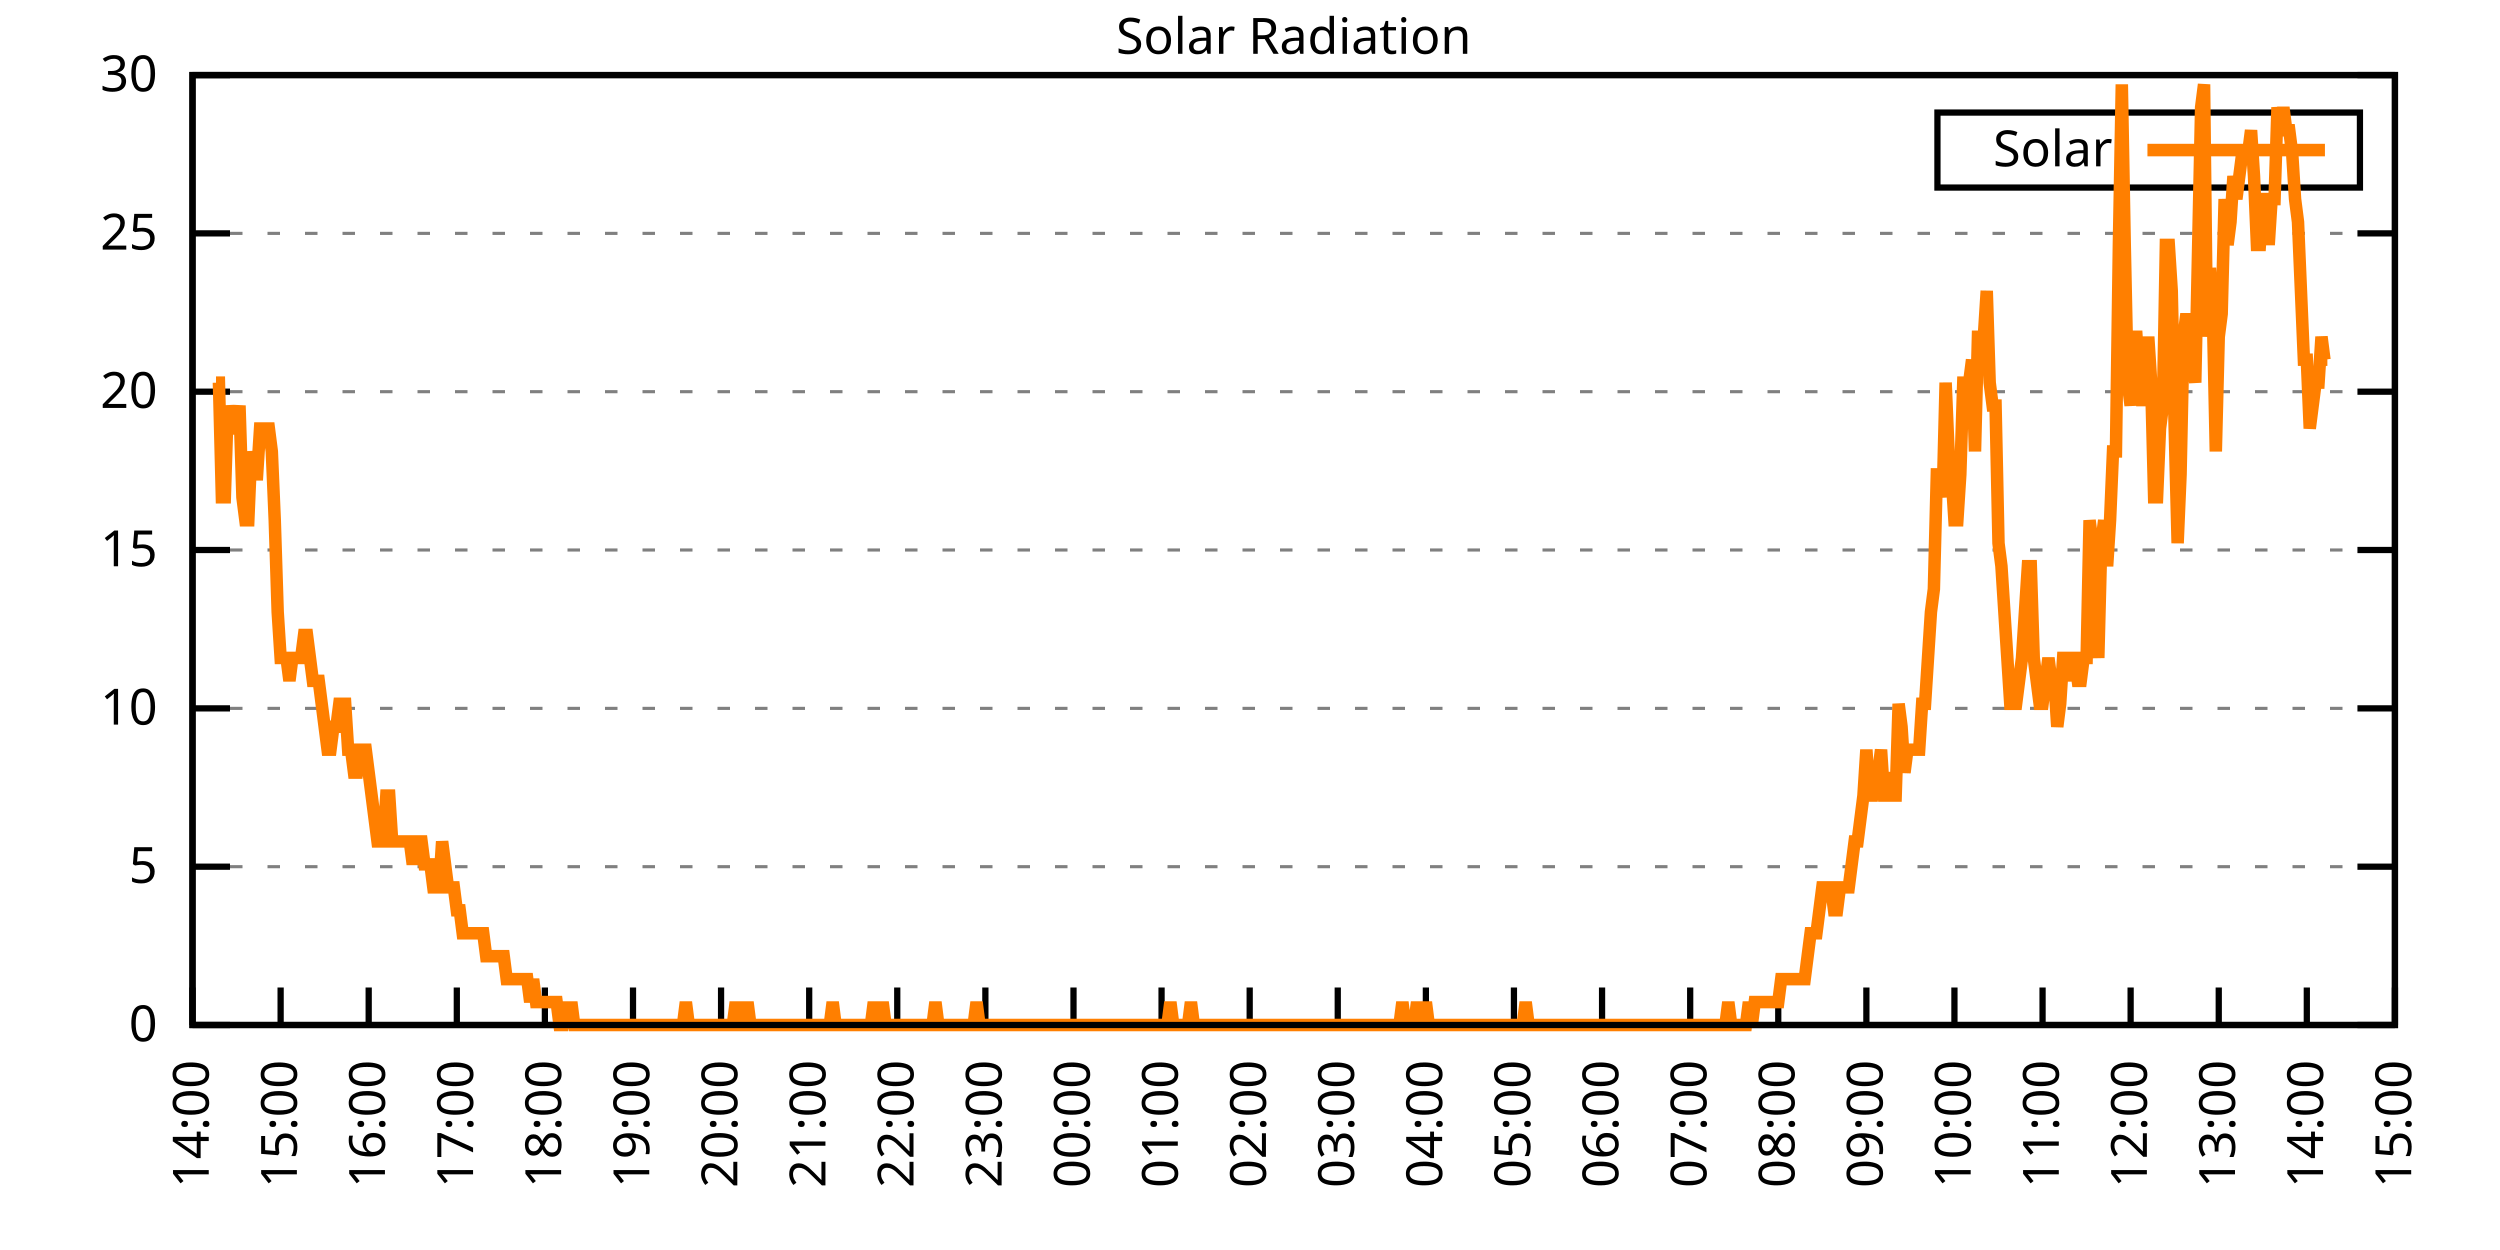
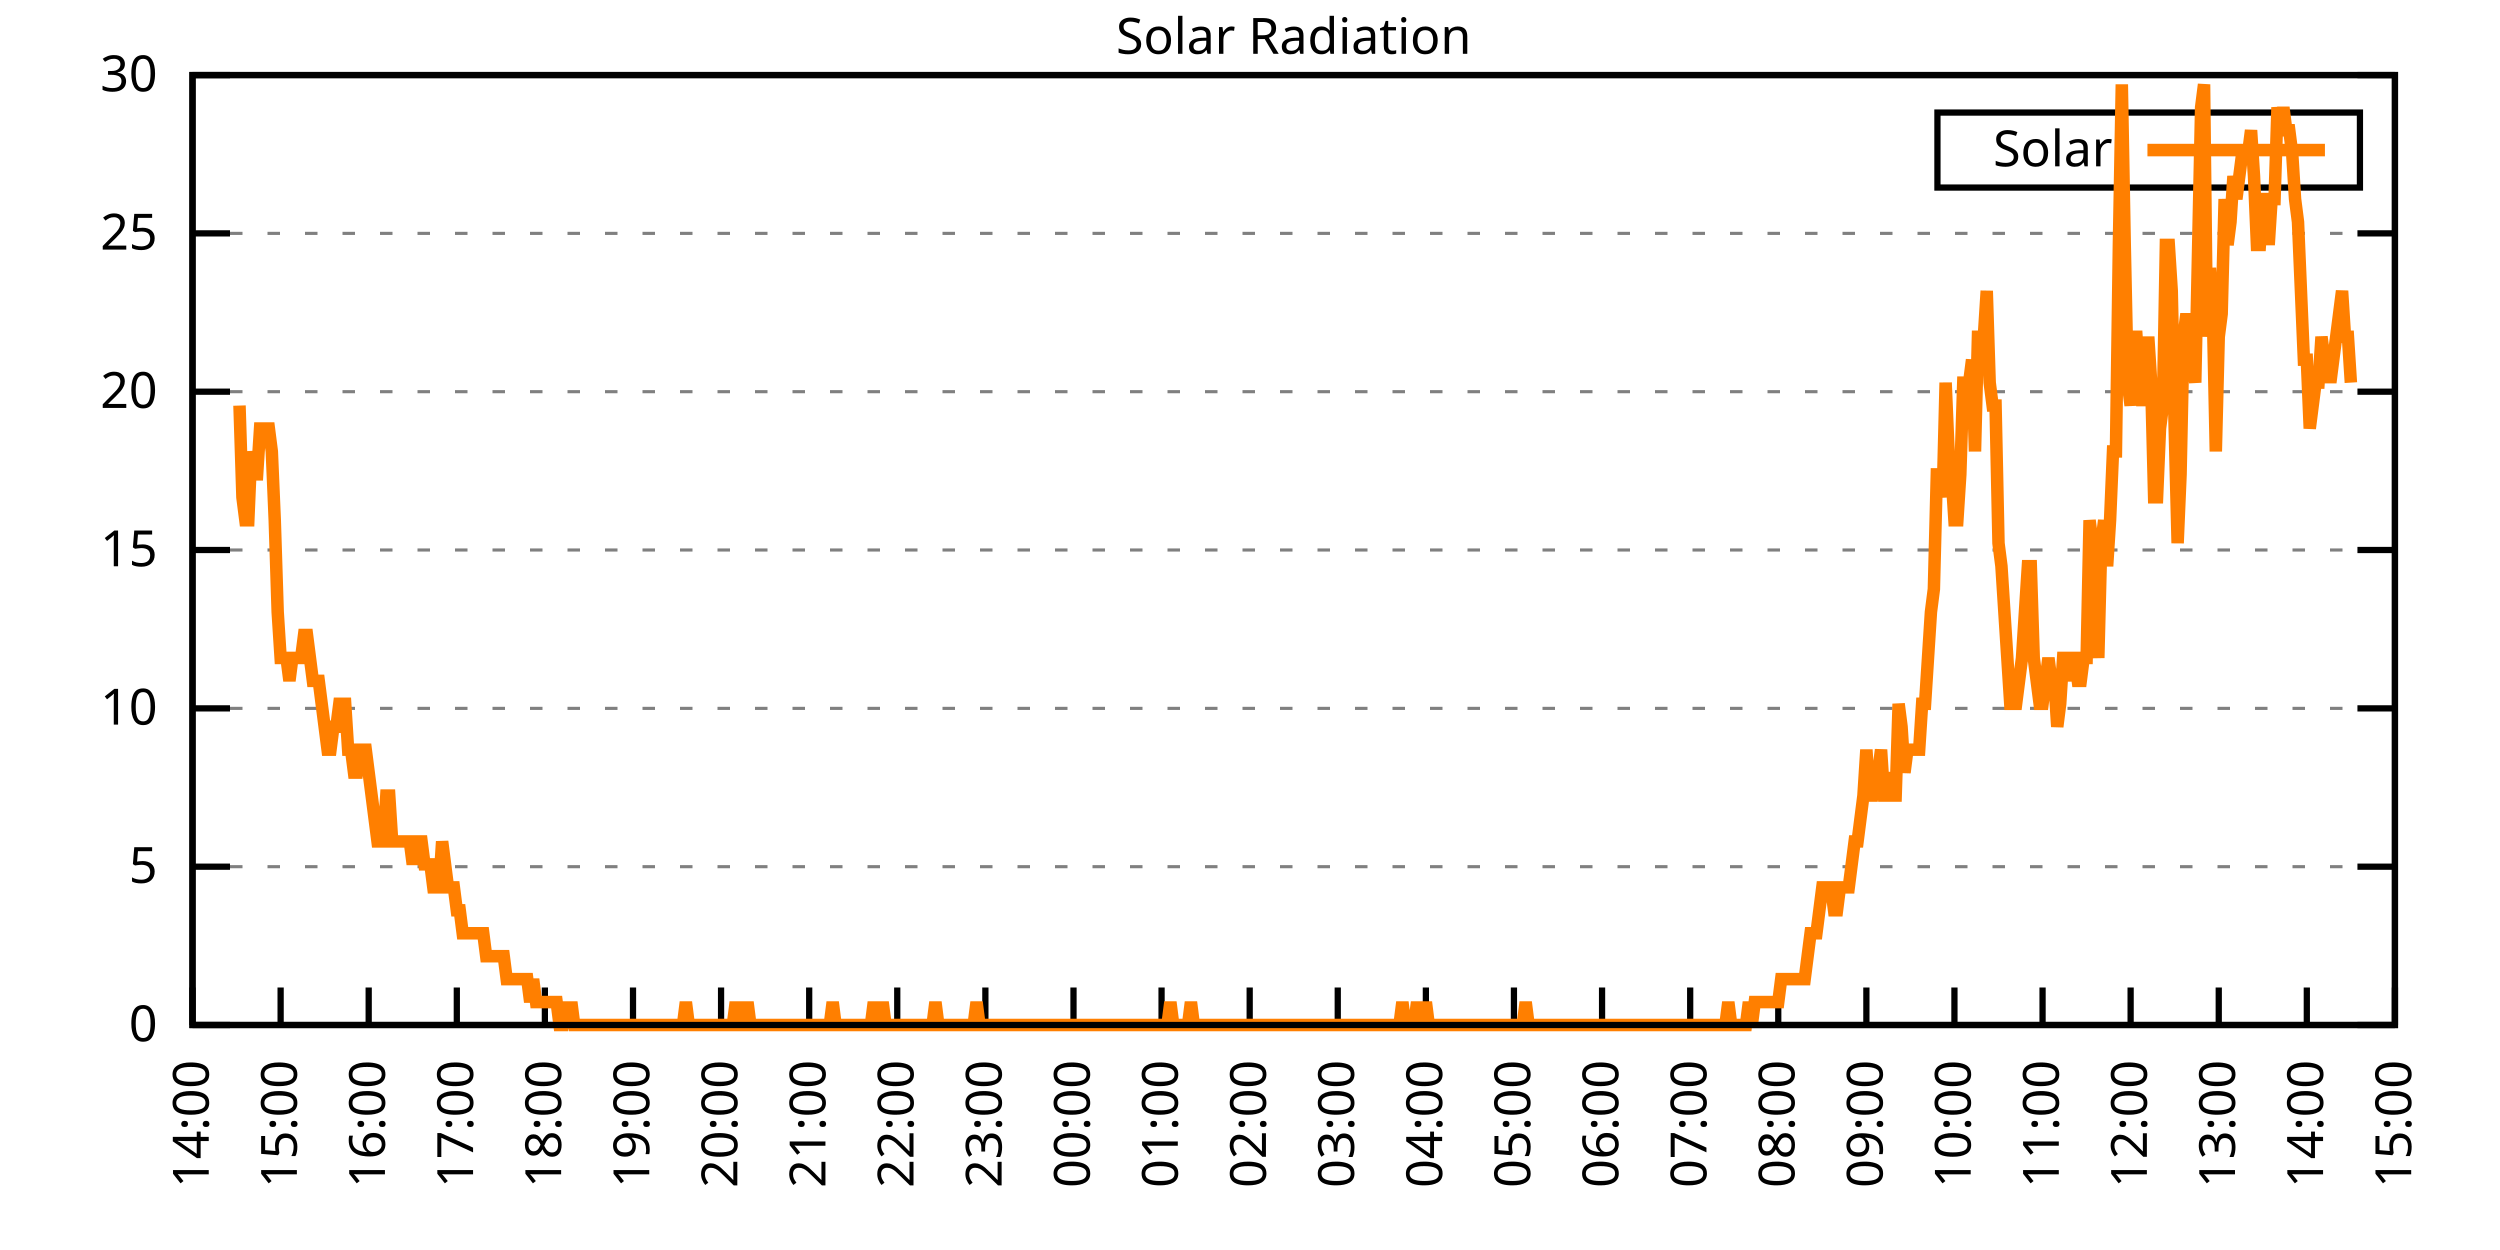
<svg xmlns="http://www.w3.org/2000/svg" xmlns:xlink="http://www.w3.org/1999/xlink" width="400" height="200" viewBox="0 0 400 200">
  <g id="gnuplot_canvas">
    <rect x="0" y="0" width="400" height="200" fill="none" />
    <defs>
      <circle id="gpDot" r="0.5" stroke-width="0.5" stroke="currentColor" />
      <path id="gpPt0" stroke-width="0.333" stroke="currentColor" d="M-1,0 h2 M0,-1 v2" />
      <path id="gpPt1" stroke-width="0.333" stroke="currentColor" d="M-1,-1 L1,1 M1,-1 L-1,1" />
      <path id="gpPt2" stroke-width="0.333" stroke="currentColor" d="M-1,0 L1,0 M0,-1 L0,1 M-1,-1 L1,1 M-1,1 L1,-1" />
      <rect id="gpPt3" stroke-width="0.333" stroke="currentColor" x="-1" y="-1" width="2" height="2" />
      <rect id="gpPt4" stroke-width="0.333" stroke="currentColor" fill="currentColor" x="-1" y="-1" width="2" height="2" />
      <circle id="gpPt5" stroke-width="0.333" stroke="currentColor" cx="0" cy="0" r="1" />
      <use xlink:href="#gpPt5" id="gpPt6" fill="currentColor" stroke="none" />
      <path id="gpPt7" stroke-width="0.333" stroke="currentColor" d="M0,-1.33 L-1.33,0.67 L1.33,0.67 z" />
      <use xlink:href="#gpPt7" id="gpPt8" fill="currentColor" stroke="none" />
      <use xlink:href="#gpPt7" id="gpPt9" stroke="currentColor" transform="rotate(180)" />
      <use xlink:href="#gpPt9" id="gpPt10" fill="currentColor" stroke="none" />
      <use xlink:href="#gpPt3" id="gpPt11" stroke="currentColor" transform="rotate(45)" />
      <use xlink:href="#gpPt11" id="gpPt12" fill="currentColor" stroke="none" />
      <path id="gpPt13" stroke-width="0.333" stroke="currentColor" d="M0,1.330 L1.265,0.411 L0.782,-1.067 L-0.782,-1.076 L-1.265,0.411 z" />
      <use xlink:href="#gpPt13" id="gpPt14" fill="currentColor" stroke="none" />
      <filter id="textbox" filterUnits="objectBoundingBox" x="0" y="0" height="1" width="1">
        <feFlood flood-color="white" flood-opacity="1" result="bgnd" />
        <feComposite in="SourceGraphic" in2="bgnd" operator="atop" />
      </filter>
      <filter id="greybox" filterUnits="objectBoundingBox" x="0" y="0" height="1" width="1">
        <feFlood flood-color="lightgrey" flood-opacity="1" result="grey" />
        <feComposite in="SourceGraphic" in2="grey" operator="atop" />
      </filter>
    </defs>
    <g fill="none" color="white" stroke="currentColor" stroke-width="1.00" stroke-linecap="butt" stroke-linejoin="miter">
</g>
    <g fill="none" color="black" stroke="currentColor" stroke-width="1.00" stroke-linecap="butt" stroke-linejoin="miter">
      <g stroke="none" shape-rendering="crispEdges">
        <polygon fill="rgb(255, 255, 255)" points="30.80,164.00 383.18,164.00 383.18,12.02 30.80,12.02 " />
      </g>
    </g>
    <g fill="none" color="black" stroke="currentColor" stroke-width="1.00" stroke-linecap="butt" stroke-linejoin="miter">
</g>
    <g fill="none" color="black" stroke="black" stroke-width="0.50" stroke-linecap="butt" stroke-linejoin="miter">
</g>
    <g fill="none" color="gray" stroke="currentColor" stroke-width="0.50" stroke-linecap="butt" stroke-linejoin="miter">
      <path stroke="gray" stroke-dasharray="2,4" class="gridline" d="M30.80,164.00 L383.19,164.00  " />
    </g>
    <g fill="none" color="gray" stroke="gray" stroke-width="1.00" stroke-linecap="butt" stroke-linejoin="miter">
</g>
    <g fill="none" color="black" stroke="currentColor" stroke-width="1.00" stroke-linecap="butt" stroke-linejoin="miter">
      <path stroke="black" d="M30.80,164.00 L36.80,164.00 M383.19,164.00 L377.19,164.00  " />
      <g transform="translate(25.20,166.60)" stroke="none" fill="black" font-family="Sans" font-size="8.00" text-anchor="end">
        <text>
          <tspan font-family="Sans"> 0</tspan>
        </text>
      </g>
    </g>
    <g fill="none" color="black" stroke="currentColor" stroke-width="1.00" stroke-linecap="butt" stroke-linejoin="miter">
</g>
    <g fill="none" color="black" stroke="black" stroke-width="0.50" stroke-linecap="butt" stroke-linejoin="miter">
</g>
    <g fill="none" color="gray" stroke="currentColor" stroke-width="0.50" stroke-linecap="butt" stroke-linejoin="miter">
      <path stroke="gray" stroke-dasharray="2,4" class="gridline" d="M30.80,138.67 L383.19,138.67  " />
    </g>
    <g fill="none" color="gray" stroke="gray" stroke-width="1.00" stroke-linecap="butt" stroke-linejoin="miter">
</g>
    <g fill="none" color="black" stroke="currentColor" stroke-width="1.00" stroke-linecap="butt" stroke-linejoin="miter">
      <path stroke="black" d="M30.80,138.67 L36.80,138.67 M383.19,138.67 L377.19,138.67  " />
      <g transform="translate(25.20,141.27)" stroke="none" fill="black" font-family="Sans" font-size="8.00" text-anchor="end">
        <text>
          <tspan font-family="Sans"> 5</tspan>
        </text>
      </g>
    </g>
    <g fill="none" color="black" stroke="currentColor" stroke-width="1.00" stroke-linecap="butt" stroke-linejoin="miter">
</g>
    <g fill="none" color="black" stroke="black" stroke-width="0.50" stroke-linecap="butt" stroke-linejoin="miter">
</g>
    <g fill="none" color="gray" stroke="currentColor" stroke-width="0.50" stroke-linecap="butt" stroke-linejoin="miter">
      <path stroke="gray" stroke-dasharray="2,4" class="gridline" d="M30.80,113.34 L383.19,113.34  " />
    </g>
    <g fill="none" color="gray" stroke="gray" stroke-width="1.00" stroke-linecap="butt" stroke-linejoin="miter">
</g>
    <g fill="none" color="black" stroke="currentColor" stroke-width="1.00" stroke-linecap="butt" stroke-linejoin="miter">
      <path stroke="black" d="M30.80,113.34 L36.80,113.34 M383.19,113.34 L377.19,113.34  " />
      <g transform="translate(25.20,115.94)" stroke="none" fill="black" font-family="Sans" font-size="8.00" text-anchor="end">
        <text>
          <tspan font-family="Sans"> 10</tspan>
        </text>
      </g>
    </g>
    <g fill="none" color="black" stroke="currentColor" stroke-width="1.00" stroke-linecap="butt" stroke-linejoin="miter">
</g>
    <g fill="none" color="black" stroke="black" stroke-width="0.50" stroke-linecap="butt" stroke-linejoin="miter">
</g>
    <g fill="none" color="gray" stroke="currentColor" stroke-width="0.50" stroke-linecap="butt" stroke-linejoin="miter">
      <path stroke="gray" stroke-dasharray="2,4" class="gridline" d="M30.80,88.00 L383.19,88.00  " />
    </g>
    <g fill="none" color="gray" stroke="gray" stroke-width="1.00" stroke-linecap="butt" stroke-linejoin="miter">
</g>
    <g fill="none" color="black" stroke="currentColor" stroke-width="1.00" stroke-linecap="butt" stroke-linejoin="miter">
      <path stroke="black" d="M30.80,88.00 L36.80,88.00 M383.19,88.00 L377.19,88.00  " />
      <g transform="translate(25.20,90.60)" stroke="none" fill="black" font-family="Sans" font-size="8.00" text-anchor="end">
        <text>
          <tspan font-family="Sans"> 15</tspan>
        </text>
      </g>
    </g>
    <g fill="none" color="black" stroke="currentColor" stroke-width="1.00" stroke-linecap="butt" stroke-linejoin="miter">
</g>
    <g fill="none" color="black" stroke="black" stroke-width="0.50" stroke-linecap="butt" stroke-linejoin="miter">
</g>
    <g fill="none" color="gray" stroke="currentColor" stroke-width="0.50" stroke-linecap="butt" stroke-linejoin="miter">
      <path stroke="gray" stroke-dasharray="2,4" class="gridline" d="M30.80,62.67 L383.19,62.67  " />
    </g>
    <g fill="none" color="gray" stroke="gray" stroke-width="1.00" stroke-linecap="butt" stroke-linejoin="miter">
</g>
    <g fill="none" color="black" stroke="currentColor" stroke-width="1.00" stroke-linecap="butt" stroke-linejoin="miter">
      <path stroke="black" d="M30.80,62.67 L36.80,62.67 M383.19,62.67 L377.19,62.67  " />
      <g transform="translate(25.20,65.27)" stroke="none" fill="black" font-family="Sans" font-size="8.00" text-anchor="end">
        <text>
          <tspan font-family="Sans"> 20</tspan>
        </text>
      </g>
    </g>
    <g fill="none" color="black" stroke="currentColor" stroke-width="1.00" stroke-linecap="butt" stroke-linejoin="miter">
</g>
    <g fill="none" color="black" stroke="black" stroke-width="0.50" stroke-linecap="butt" stroke-linejoin="miter">
</g>
    <g fill="none" color="gray" stroke="currentColor" stroke-width="0.50" stroke-linecap="butt" stroke-linejoin="miter">
      <path stroke="gray" stroke-dasharray="2,4" class="gridline" d="M30.80,37.34 L383.19,37.34  " />
    </g>
    <g fill="none" color="gray" stroke="gray" stroke-width="1.00" stroke-linecap="butt" stroke-linejoin="miter">
</g>
    <g fill="none" color="black" stroke="currentColor" stroke-width="1.00" stroke-linecap="butt" stroke-linejoin="miter">
      <path stroke="black" d="M30.80,37.34 L36.80,37.34 M383.19,37.34 L377.19,37.34  " />
      <g transform="translate(25.20,39.94)" stroke="none" fill="black" font-family="Sans" font-size="8.00" text-anchor="end">
        <text>
          <tspan font-family="Sans"> 25</tspan>
        </text>
      </g>
    </g>
    <g fill="none" color="black" stroke="currentColor" stroke-width="1.00" stroke-linecap="butt" stroke-linejoin="miter">
</g>
    <g fill="none" color="black" stroke="black" stroke-width="0.50" stroke-linecap="butt" stroke-linejoin="miter">
</g>
    <g fill="none" color="gray" stroke="currentColor" stroke-width="0.50" stroke-linecap="butt" stroke-linejoin="miter">
      <path stroke="gray" stroke-dasharray="2,4" class="gridline" d="M30.80,12.01 L383.19,12.01  " />
    </g>
    <g fill="none" color="gray" stroke="gray" stroke-width="1.00" stroke-linecap="butt" stroke-linejoin="miter">
</g>
    <g fill="none" color="black" stroke="currentColor" stroke-width="1.00" stroke-linecap="butt" stroke-linejoin="miter">
      <path stroke="black" d="M30.80,12.01 L36.80,12.01 M383.19,12.01 L377.19,12.01  " />
      <g transform="translate(25.20,14.61)" stroke="none" fill="black" font-family="Sans" font-size="8.00" text-anchor="end">
        <text>
          <tspan font-family="Sans"> 30</tspan>
        </text>
      </g>
    </g>
    <g fill="none" color="black" stroke="currentColor" stroke-width="1.00" stroke-linecap="butt" stroke-linejoin="miter">
      <path stroke="black" d="M30.80,164.00 L30.80,158.00  " />
      <g transform="translate(33.40,169.60) rotate(270.00)" stroke="none" fill="black" font-family="Sans" font-size="8.00" text-anchor="end">
        <text>
          <tspan font-family="Sans">14:00</tspan>
        </text>
      </g>
    </g>
    <g fill="none" color="black" stroke="currentColor" stroke-width="1.00" stroke-linecap="butt" stroke-linejoin="miter">
      <path stroke="black" d="M44.90,164.00 L44.90,158.00  " />
      <g transform="translate(47.50,169.60) rotate(270.00)" stroke="none" fill="black" font-family="Sans" font-size="8.00" text-anchor="end">
        <text>
          <tspan font-family="Sans">15:00</tspan>
        </text>
      </g>
    </g>
    <g fill="none" color="black" stroke="currentColor" stroke-width="1.00" stroke-linecap="butt" stroke-linejoin="miter">
      <path stroke="black" d="M58.99,164.00 L58.99,158.00  " />
      <g transform="translate(61.59,169.60) rotate(270.00)" stroke="none" fill="black" font-family="Sans" font-size="8.00" text-anchor="end">
        <text>
          <tspan font-family="Sans">16:00</tspan>
        </text>
      </g>
    </g>
    <g fill="none" color="black" stroke="currentColor" stroke-width="1.00" stroke-linecap="butt" stroke-linejoin="miter">
      <path stroke="black" d="M73.09,164.00 L73.09,158.00  " />
      <g transform="translate(75.69,169.60) rotate(270.00)" stroke="none" fill="black" font-family="Sans" font-size="8.00" text-anchor="end">
        <text>
          <tspan font-family="Sans">17:00</tspan>
        </text>
      </g>
    </g>
    <g fill="none" color="black" stroke="currentColor" stroke-width="1.00" stroke-linecap="butt" stroke-linejoin="miter">
      <path stroke="black" d="M87.18,164.00 L87.18,158.00  " />
      <g transform="translate(89.78,169.60) rotate(270.00)" stroke="none" fill="black" font-family="Sans" font-size="8.00" text-anchor="end">
        <text>
          <tspan font-family="Sans">18:00</tspan>
        </text>
      </g>
    </g>
    <g fill="none" color="black" stroke="currentColor" stroke-width="1.00" stroke-linecap="butt" stroke-linejoin="miter">
      <path stroke="black" d="M101.28,164.00 L101.28,158.00  " />
      <g transform="translate(103.88,169.60) rotate(270.00)" stroke="none" fill="black" font-family="Sans" font-size="8.00" text-anchor="end">
        <text>
          <tspan font-family="Sans">19:00</tspan>
        </text>
      </g>
    </g>
    <g fill="none" color="black" stroke="currentColor" stroke-width="1.00" stroke-linecap="butt" stroke-linejoin="miter">
      <path stroke="black" d="M115.37,164.00 L115.37,158.00  " />
      <g transform="translate(117.97,169.60) rotate(270.00)" stroke="none" fill="black" font-family="Sans" font-size="8.00" text-anchor="end">
        <text>
          <tspan font-family="Sans">20:00</tspan>
        </text>
      </g>
    </g>
    <g fill="none" color="black" stroke="currentColor" stroke-width="1.00" stroke-linecap="butt" stroke-linejoin="miter">
      <path stroke="black" d="M129.47,164.00 L129.47,158.00  " />
      <g transform="translate(132.07,169.60) rotate(270.00)" stroke="none" fill="black" font-family="Sans" font-size="8.00" text-anchor="end">
        <text>
          <tspan font-family="Sans">21:00</tspan>
        </text>
      </g>
    </g>
    <g fill="none" color="black" stroke="currentColor" stroke-width="1.00" stroke-linecap="butt" stroke-linejoin="miter">
      <path stroke="black" d="M143.56,164.00 L143.56,158.00  " />
      <g transform="translate(146.16,169.60) rotate(270.00)" stroke="none" fill="black" font-family="Sans" font-size="8.00" text-anchor="end">
        <text>
          <tspan font-family="Sans">22:00</tspan>
        </text>
      </g>
    </g>
    <g fill="none" color="black" stroke="currentColor" stroke-width="1.00" stroke-linecap="butt" stroke-linejoin="miter">
      <path stroke="black" d="M157.66,164.00 L157.66,158.00  " />
      <g transform="translate(160.26,169.60) rotate(270.00)" stroke="none" fill="black" font-family="Sans" font-size="8.00" text-anchor="end">
        <text>
          <tspan font-family="Sans">23:00</tspan>
        </text>
      </g>
    </g>
    <g fill="none" color="black" stroke="currentColor" stroke-width="1.00" stroke-linecap="butt" stroke-linejoin="miter">
      <path stroke="black" d="M171.76,164.00 L171.76,158.00  " />
      <g transform="translate(174.36,169.60) rotate(270.00)" stroke="none" fill="black" font-family="Sans" font-size="8.00" text-anchor="end">
        <text>
          <tspan font-family="Sans">00:00</tspan>
        </text>
      </g>
    </g>
    <g fill="none" color="black" stroke="currentColor" stroke-width="1.00" stroke-linecap="butt" stroke-linejoin="miter">
      <path stroke="black" d="M185.85,164.00 L185.85,158.00  " />
      <g transform="translate(188.45,169.60) rotate(270.00)" stroke="none" fill="black" font-family="Sans" font-size="8.00" text-anchor="end">
        <text>
          <tspan font-family="Sans">01:00</tspan>
        </text>
      </g>
    </g>
    <g fill="none" color="black" stroke="currentColor" stroke-width="1.00" stroke-linecap="butt" stroke-linejoin="miter">
      <path stroke="black" d="M199.95,164.00 L199.95,158.00  " />
      <g transform="translate(202.55,169.60) rotate(270.00)" stroke="none" fill="black" font-family="Sans" font-size="8.00" text-anchor="end">
        <text>
          <tspan font-family="Sans">02:00</tspan>
        </text>
      </g>
    </g>
    <g fill="none" color="black" stroke="currentColor" stroke-width="1.00" stroke-linecap="butt" stroke-linejoin="miter">
      <path stroke="black" d="M214.04,164.00 L214.04,158.00  " />
      <g transform="translate(216.64,169.60) rotate(270.00)" stroke="none" fill="black" font-family="Sans" font-size="8.00" text-anchor="end">
        <text>
          <tspan font-family="Sans">03:00</tspan>
        </text>
      </g>
    </g>
    <g fill="none" color="black" stroke="currentColor" stroke-width="1.00" stroke-linecap="butt" stroke-linejoin="miter">
      <path stroke="black" d="M228.14,164.00 L228.14,158.00  " />
      <g transform="translate(230.74,169.60) rotate(270.00)" stroke="none" fill="black" font-family="Sans" font-size="8.00" text-anchor="end">
        <text>
          <tspan font-family="Sans">04:00</tspan>
        </text>
      </g>
    </g>
    <g fill="none" color="black" stroke="currentColor" stroke-width="1.00" stroke-linecap="butt" stroke-linejoin="miter">
      <path stroke="black" d="M242.23,164.00 L242.23,158.00  " />
      <g transform="translate(244.83,169.60) rotate(270.00)" stroke="none" fill="black" font-family="Sans" font-size="8.00" text-anchor="end">
        <text>
          <tspan font-family="Sans">05:00</tspan>
        </text>
      </g>
    </g>
    <g fill="none" color="black" stroke="currentColor" stroke-width="1.00" stroke-linecap="butt" stroke-linejoin="miter">
      <path stroke="black" d="M256.33,164.00 L256.33,158.00  " />
      <g transform="translate(258.93,169.60) rotate(270.00)" stroke="none" fill="black" font-family="Sans" font-size="8.00" text-anchor="end">
        <text>
          <tspan font-family="Sans">06:00</tspan>
        </text>
      </g>
    </g>
    <g fill="none" color="black" stroke="currentColor" stroke-width="1.00" stroke-linecap="butt" stroke-linejoin="miter">
      <path stroke="black" d="M270.43,164.00 L270.43,158.00  " />
      <g transform="translate(273.03,169.60) rotate(270.00)" stroke="none" fill="black" font-family="Sans" font-size="8.00" text-anchor="end">
        <text>
          <tspan font-family="Sans">07:00</tspan>
        </text>
      </g>
    </g>
    <g fill="none" color="black" stroke="currentColor" stroke-width="1.00" stroke-linecap="butt" stroke-linejoin="miter">
      <path stroke="black" d="M284.52,164.00 L284.52,158.00  " />
      <g transform="translate(287.12,169.60) rotate(270.00)" stroke="none" fill="black" font-family="Sans" font-size="8.00" text-anchor="end">
        <text>
          <tspan font-family="Sans">08:00</tspan>
        </text>
      </g>
    </g>
    <g fill="none" color="black" stroke="currentColor" stroke-width="1.00" stroke-linecap="butt" stroke-linejoin="miter">
      <path stroke="black" d="M298.62,164.00 L298.62,158.00  " />
      <g transform="translate(301.22,169.60) rotate(270.00)" stroke="none" fill="black" font-family="Sans" font-size="8.00" text-anchor="end">
        <text>
          <tspan font-family="Sans">09:00</tspan>
        </text>
      </g>
    </g>
    <g fill="none" color="black" stroke="currentColor" stroke-width="1.00" stroke-linecap="butt" stroke-linejoin="miter">
      <path stroke="black" d="M312.71,164.00 L312.71,158.00  " />
      <g transform="translate(315.31,169.60) rotate(270.00)" stroke="none" fill="black" font-family="Sans" font-size="8.00" text-anchor="end">
        <text>
          <tspan font-family="Sans">10:00</tspan>
        </text>
      </g>
    </g>
    <g fill="none" color="black" stroke="currentColor" stroke-width="1.00" stroke-linecap="butt" stroke-linejoin="miter">
      <path stroke="black" d="M326.81,164.00 L326.81,158.00  " />
      <g transform="translate(329.41,169.60) rotate(270.00)" stroke="none" fill="black" font-family="Sans" font-size="8.00" text-anchor="end">
        <text>
          <tspan font-family="Sans">11:00</tspan>
        </text>
      </g>
    </g>
    <g fill="none" color="black" stroke="currentColor" stroke-width="1.00" stroke-linecap="butt" stroke-linejoin="miter">
      <path stroke="black" d="M340.90,164.00 L340.90,158.00  " />
      <g transform="translate(343.50,169.60) rotate(270.00)" stroke="none" fill="black" font-family="Sans" font-size="8.00" text-anchor="end">
        <text>
          <tspan font-family="Sans">12:00</tspan>
        </text>
      </g>
    </g>
    <g fill="none" color="black" stroke="currentColor" stroke-width="1.00" stroke-linecap="butt" stroke-linejoin="miter">
      <path stroke="black" d="M355.00,164.00 L355.00,158.00  " />
      <g transform="translate(357.60,169.60) rotate(270.00)" stroke="none" fill="black" font-family="Sans" font-size="8.00" text-anchor="end">
        <text>
          <tspan font-family="Sans">13:00</tspan>
        </text>
      </g>
    </g>
    <g fill="none" color="black" stroke="currentColor" stroke-width="1.00" stroke-linecap="butt" stroke-linejoin="miter">
      <path stroke="black" d="M369.09,164.00 L369.09,158.00  " />
      <g transform="translate(371.69,169.60) rotate(270.00)" stroke="none" fill="black" font-family="Sans" font-size="8.00" text-anchor="end">
        <text>
          <tspan font-family="Sans">14:00</tspan>
        </text>
      </g>
    </g>
    <g fill="none" color="black" stroke="currentColor" stroke-width="1.00" stroke-linecap="butt" stroke-linejoin="miter">
      <path stroke="black" d="M383.19,164.00 L383.19,158.00  " />
      <g transform="translate(385.79,169.60) rotate(270.00)" stroke="none" fill="black" font-family="Sans" font-size="8.00" text-anchor="end">
        <text>
          <tspan font-family="Sans">15:00</tspan>
        </text>
      </g>
    </g>
    <g fill="none" color="black" stroke="currentColor" stroke-width="1.00" stroke-linecap="butt" stroke-linejoin="miter">
</g>
    <g fill="none" color="black" stroke="currentColor" stroke-width="1.00" stroke-linecap="butt" stroke-linejoin="miter">
      <path stroke="black" d="M30.80,12.01 L30.80,164.00 L383.19,164.00 L383.19,12.01 L30.80,12.01 Z  " />
    </g>
    <g fill="none" color="black" stroke="currentColor" stroke-width="1.00" stroke-linecap="butt" stroke-linejoin="miter">
</g>
    <g fill="none" color="black" stroke="currentColor" stroke-width="1.00" stroke-linecap="butt" stroke-linejoin="miter">
      <path stroke="black" d="M309.99,30.01 L309.99,18.01 L377.59,18.01 L377.59,30.01 L309.99,30.01 Z  " />
    </g>
    <g id="Solar_Radiation_plot_1">
      <g fill="none" color="white" stroke="black" stroke-width="2.00" stroke-linecap="butt" stroke-linejoin="miter">
</g>
      <g fill="none" color="black" stroke="currentColor" stroke-width="2.00" stroke-linecap="butt" stroke-linejoin="miter">
        <g transform="translate(337.99,26.61)" stroke="none" fill="black" font-family="Sans" font-size="8.00" text-anchor="end">
          <text>
            <tspan font-family="Sans">Solar</tspan>
          </text>
        </g>
      </g>
      <g fill="none" color="black" stroke="currentColor" stroke-width="2.00" stroke-linecap="butt" stroke-linejoin="miter">
-         <path stroke="rgb(255, 127,   0)" d="M343.59,24.01 L371.99,24.01 M34.56,61.22 L35.03,61.22 L35.50,79.57 L35.97,79.57 L36.44,64.89 L36.91,68.56   L37.38,68.56 L37.85,68.56 L38.32,64.89 L38.79,79.57 L39.26,83.24 L39.73,83.24 L40.20,72.23 L40.67,75.90   L41.14,75.90 L41.61,68.56 L42.08,68.56 L42.55,68.56 L43.02,68.56 L43.49,72.23 L43.96,83.24 L44.43,97.93   L44.90,105.27 L45.37,105.27 L45.84,105.27 L46.31,108.94 L46.78,105.27 L47.24,105.27 L47.71,105.27 L48.18,105.27   L48.65,101.60 L49.12,101.60 L49.59,105.27 L50.06,108.94 L50.53,108.94 L51.00,108.94 L51.47,112.61 L51.94,116.28   L52.41,119.95 L52.88,119.95 L53.35,116.28 L53.82,116.28 L54.29,112.61 L54.76,112.61 L55.23,112.61 L55.70,119.95   L56.17,119.95 L56.64,123.62 L57.11,123.62 L57.58,119.95 L58.05,119.95 L58.52,119.95 L58.99,123.62 L59.46,127.29   L59.93,130.96 L60.40,134.63 L60.87,134.63 L61.34,134.63 L61.81,127.29 L62.28,127.29 L62.75,134.63 L63.22,134.63   L63.69,134.63 L64.16,134.63 L64.63,134.63 L65.10,134.63 L65.57,134.63 L66.04,138.30 L66.51,134.63 L66.98,134.63   L67.45,134.63 L67.92,138.30 L68.39,138.30 L68.86,138.30 L69.33,141.98 L69.80,141.98 L70.27,141.98 L70.74,134.63   L71.21,138.30 L71.68,141.98 L72.15,141.98 L72.62,141.98 L73.09,145.65 L73.56,145.65 L74.03,149.32 L74.50,149.32   L74.97,149.32 L75.44,149.32 L75.91,149.32 L76.38,149.32 L76.85,149.32 L77.32,149.32 L77.79,152.99 L78.26,152.99   L78.73,152.99 L79.19,152.99 L79.66,152.99 L80.13,152.99 L80.60,152.99 L81.07,156.66 L81.54,156.66 L82.01,156.66   L82.48,156.66 L82.95,156.66 L83.42,156.66 L83.89,156.66 L84.36,156.66 L84.83,160.33 L85.30,156.66 L85.77,160.33   L86.24,160.33 L86.71,160.33 L87.18,160.33 L87.65,160.33 L88.12,160.33 L88.59,160.33 L89.06,160.33 L89.53,164.00   L90.00,164.00 L90.47,160.33 L90.94,164.00 L91.41,160.33 L91.88,164.00 L92.35,164.00 L92.82,164.00 L93.29,164.00   L93.76,164.00 L94.23,164.00 L94.70,164.00 L95.17,164.00 L95.64,164.00 L96.11,164.00 L96.58,164.00 L97.05,164.00   L97.52,164.00 L97.99,164.00 L98.46,164.00 L98.93,164.00 L99.40,164.00 L99.87,164.00 L100.34,164.00 L100.81,164.00   L101.28,164.00 L101.75,164.00 L102.22,164.00 L102.69,164.00 L103.16,164.00 L103.63,164.00 L104.10,164.00 L104.57,164.00   L105.04,164.00 L105.51,164.00 L105.98,164.00 L106.45,164.00 L106.92,164.00 L107.39,164.00 L107.86,164.00 L108.33,164.00   L108.80,164.00 L109.27,164.00 L109.74,160.33 L110.21,164.00 L110.68,164.00 L111.14,164.00 L111.61,164.00 L112.08,164.00   L112.55,164.00 L113.02,164.00 L113.49,164.00 L113.96,164.00 L114.43,164.00 L114.90,164.00 L115.37,164.00 L115.84,164.00   L116.31,164.00 L116.78,164.00 L117.25,164.00 L117.72,160.33 L118.19,164.00 L118.66,164.00 L119.13,164.00 L119.60,160.33   L120.07,164.00 L120.54,164.00 L121.01,164.00 L121.48,164.00 L121.95,164.00 L122.42,164.00 L122.89,164.00 L123.36,164.00   L123.83,164.00 L124.30,164.00 L124.77,164.00 L125.24,164.00 L125.71,164.00 L126.18,164.00 L126.65,164.00 L127.12,164.00   L127.59,164.00 L128.06,164.00 L128.53,164.00 L129.00,164.00 L129.47,164.00 L129.94,164.00 L130.41,164.00 L130.88,164.00   L131.35,164.00 L131.82,164.00 L132.29,164.00 L132.76,164.00 L133.23,160.33 L133.70,164.00 L134.17,164.00 L134.64,164.00   L135.11,164.00 L135.58,164.00 L136.05,164.00 L136.52,164.00 L136.99,164.00 L137.46,164.00 L137.93,164.00 L138.40,164.00   L138.87,164.00 L139.34,164.00 L139.81,160.33 L140.28,164.00 L140.75,164.00 L141.22,160.33 L141.69,164.00 L142.16,164.00   L142.63,164.00 L143.09,164.00 L143.56,164.00 L144.03,164.00 L144.50,164.00 L144.97,164.00 L145.44,164.00 L145.91,164.00   L146.38,164.00 L146.85,164.00 L147.32,164.00 L147.79,164.00 L148.26,164.00 L148.73,164.00 L149.20,164.00 L149.67,160.33   L150.14,164.00 L150.61,164.00 L151.08,164.00 L151.55,164.00 L152.02,164.00 L152.49,164.00 L152.96,164.00 L153.43,164.00   L153.90,164.00 L154.37,164.00 L154.84,164.00 L155.31,164.00 L155.78,164.00 L156.25,160.33 L156.72,164.00 L157.19,164.00   L157.66,164.00 L158.13,164.00 L158.60,164.00 L159.07,164.00 L159.54,164.00 L160.01,164.00 L160.48,164.00 L160.95,164.00   L161.42,164.00 L161.89,164.00 L162.36,164.00 L162.83,164.00 L163.30,164.00 L163.77,164.00 L164.24,164.00 L164.71,164.00   L165.18,164.00 L165.65,164.00 L166.12,164.00 L166.59,164.00 L167.06,164.00 L167.53,164.00 L168.00,164.00 L168.47,164.00   L168.94,164.00 L169.41,164.00 L169.88,164.00 L170.35,164.00 L170.82,164.00 L171.29,164.00 L171.76,164.00 L172.23,164.00   L172.70,164.00 L173.17,164.00 L173.64,164.00 L174.11,164.00 L174.58,164.00 L175.04,164.00 L175.51,164.00 L175.98,164.00   L176.45,164.00 L176.92,164.00 L177.39,164.00 L177.86,164.00 L178.33,164.00 L178.80,164.00 L179.27,164.00 L179.74,164.00   L180.21,164.00 L180.68,164.00 L181.15,164.00 L181.62,164.00 L182.09,164.00 L182.56,164.00 L183.03,164.00 L183.50,164.00   L183.97,164.00 L184.44,164.00 L184.91,164.00 L185.38,164.00 L185.85,164.00 L186.32,164.00 L186.79,164.00 L187.26,160.33   L187.73,164.00 L188.20,164.00 L188.67,164.00 L189.14,164.00 L189.61,164.00 L190.08,164.00 L190.55,160.33 L191.02,164.00   L191.49,164.00 L191.96,164.00 L192.43,164.00 L192.90,164.00 L193.37,164.00 L193.84,164.00 L194.31,164.00 L194.78,164.00   L195.25,164.00 L195.72,164.00 L196.19,164.00 L196.66,164.00 L197.13,164.00 L197.60,164.00 L198.07,164.00 L198.54,164.00   L199.01,164.00 L199.48,164.00 L199.95,164.00 L200.42,164.00 L200.89,164.00 L201.36,164.00 L201.83,164.00 L202.30,164.00   L202.77,164.00 L203.24,164.00 L203.71,164.00 L204.18,164.00 L204.65,164.00 L205.12,164.00 L205.59,164.00 L206.06,164.00   L206.53,164.00 L207.00,164.00 L207.46,164.00 L207.93,164.00 L208.40,164.00 L208.87,164.00 L209.34,164.00 L209.81,164.00   L210.28,164.00 L210.75,164.00 L211.22,164.00 L211.69,164.00 L212.16,164.00 L212.63,164.00 L213.10,164.00 L213.57,164.00   L214.04,164.00 L214.51,164.00 L214.98,164.00 L215.45,164.00 L215.92,164.00 L216.39,164.00 L216.86,164.00 L217.33,164.00   L217.80,164.00 L218.27,164.00 L218.74,164.00 L219.21,164.00 L219.68,164.00 L220.15,164.00 L220.62,164.00 L221.09,164.00   L221.56,164.00 L222.03,164.00 L222.50,164.00 L222.97,164.00 L223.44,164.00 L223.91,164.00 L224.38,160.33 L224.85,164.00   L225.32,164.00 L225.79,164.00 L226.26,164.00 L226.73,160.33 L227.20,164.00 L227.67,164.00 L228.14,160.33 L228.61,164.00   L229.08,164.00 L229.55,164.00 L230.02,164.00 L230.49,164.00 L230.96,164.00 L231.43,164.00 L231.90,164.00 L232.37,164.00   L232.84,164.00 L233.31,164.00 L233.78,164.00 L234.25,164.00 L234.72,164.00 L235.19,164.00 L235.66,164.00 L236.13,164.00   L236.60,164.00 L237.07,164.00 L237.54,164.00 L238.01,164.00 L238.48,164.00 L238.95,164.00 L239.41,164.00 L239.88,164.00   L240.35,164.00 L240.82,164.00 L241.29,164.00 L241.76,164.00 L242.23,164.00 L242.70,164.00 L243.17,164.00 L243.64,164.00   L244.11,160.33 L244.58,164.00 L245.05,164.00 L245.52,164.00 L245.99,164.00 L246.46,164.00 L246.93,164.00 L247.40,164.00   L247.87,164.00 L248.34,164.00 L248.81,164.00 L249.28,164.00 L249.75,164.00 L250.22,164.00 L250.69,164.00 L251.16,164.00   L251.63,164.00 L252.10,164.00 L252.57,164.00 L253.04,164.00 L253.51,164.00 L253.98,164.00 L254.45,164.00 L254.92,164.00   L255.39,164.00 L255.86,164.00 L256.33,164.00 L256.80,164.00 L257.27,164.00 L257.74,164.00 L258.21,164.00 L258.68,164.00   L259.15,164.00 L259.62,164.00 L260.09,164.00 L260.56,164.00 L261.03,164.00 L261.50,164.00 L261.97,164.00 L262.44,164.00   L262.91,164.00 L263.38,164.00 L263.85,164.00 L264.32,164.00 L264.79,164.00 L265.26,164.00 L265.73,164.00 L266.20,164.00   L266.67,164.00 L267.14,164.00 L267.61,164.00 L268.08,164.00 L268.55,164.00 L269.02,164.00 L269.49,164.00 L269.96,164.00   L270.43,164.00 L270.90,164.00 L271.36,164.00 L271.83,164.00 L272.30,164.00 L272.77,164.00 L273.24,164.00 L273.71,164.00   L274.18,164.00 L274.65,164.00 L275.12,164.00 L275.59,164.00 L276.06,164.00 L276.53,160.33 L277.00,164.00 L277.47,164.00   L277.94,164.00 L278.41,164.00 L278.88,164.00 L279.35,164.00 L279.82,160.33 L280.29,164.00 L280.76,160.33 L281.23,160.33   L281.70,160.33 L282.17,160.33 L282.64,160.33 L283.11,160.33 L283.58,160.33 L284.05,160.33 L284.52,160.33 L284.99,156.66   L285.46,156.66 L285.93,156.66 L286.40,156.66 L286.87,156.66 L287.34,156.66 L287.81,156.66 L288.28,156.66 L288.75,156.66   L289.22,152.99 L289.69,149.32 L290.16,149.32 L290.63,149.32 L291.10,145.65 L291.57,141.98 L292.04,141.98 L292.51,141.98   L292.98,141.98 L293.45,145.65 L293.92,145.65 L294.39,141.98 L294.86,141.98 L295.33,141.98 L295.80,141.98 L296.27,138.30   L296.74,134.63 L297.21,134.63 L297.68,130.96 L298.15,127.29 L298.62,119.95 L299.09,127.29 L299.56,127.29 L300.03,123.62   L300.50,123.62 L300.97,119.95 L301.44,127.29 L301.91,127.29 L302.38,123.62 L302.85,127.29 L303.31,127.29 L303.78,112.61   L304.25,116.28 L304.72,123.62 L305.19,119.95 L305.66,119.95 L306.13,119.95 L306.60,119.95 L307.07,119.95 L307.54,112.61   L308.01,112.61 L308.48,105.27 L308.95,97.93 L309.42,94.26 L309.89,75.90 L310.36,75.90 L310.83,79.57 L311.30,61.22   L311.77,72.23 L312.24,75.90 L312.71,83.24 L313.18,83.24 L313.65,75.90 L314.12,61.22 L314.59,61.22 L315.06,61.22   L315.53,57.55 L316.00,72.23 L316.47,53.88 L316.94,53.88 L317.41,53.88 L317.88,46.54 L318.35,61.22 L318.82,64.89   L319.29,64.89 L319.76,86.91 L320.23,90.59 L320.70,97.93 L321.17,105.27 L321.64,112.61 L322.11,112.61 L322.58,112.61   L323.05,108.94 L323.52,105.27 L323.99,97.93 L324.46,90.59 L324.93,90.59 L325.40,105.27 L325.87,108.94 L326.34,112.61   L326.81,112.61 L327.28,108.94 L327.75,105.27 L328.22,108.94 L328.69,108.94 L329.16,116.28 L329.63,112.61 L330.10,105.27   L330.57,105.27 L331.04,108.94 L331.51,105.27 L331.98,105.27 L332.45,108.94 L332.92,108.94 L333.39,105.27 L333.86,105.27   L334.33,83.24 L334.80,86.91 L335.26,97.93 L335.73,105.27 L336.20,86.91 L336.67,83.24 L337.14,90.59 L337.61,83.24   L338.08,72.23 L338.55,72.23 L339.02,39.19 L339.49,13.50 L339.96,39.19 L340.43,61.22 L340.90,64.89 L341.37,53.88   L341.84,53.88 L342.31,61.22 L342.78,64.89 L343.25,61.22 L343.72,53.88 L344.19,61.22 L344.66,79.57 L345.13,79.57   L345.60,68.56 L346.07,64.89 L346.54,39.19 L347.01,39.19 L347.48,46.54 L347.95,68.56 L348.42,86.91 L348.89,75.90   L349.36,53.88 L349.83,50.21 L350.30,53.88 L350.77,57.55 L351.24,61.22 L351.71,39.19 L352.18,17.17 L352.65,13.50   L353.12,53.88 L353.59,42.87 L354.06,50.21 L354.53,72.23 L355.00,53.88 L355.47,50.21 L355.94,31.85 L356.41,39.19   L356.88,35.52 L357.35,28.18 L357.82,31.85 L358.29,28.18 L358.76,24.51 L359.23,24.51 L359.70,24.51 L360.17,20.84   L360.64,28.18 L361.11,39.19 L361.58,39.19 L362.05,31.85 L362.52,31.85 L362.99,39.19 L363.46,31.85 L363.93,31.85   L364.40,17.17 L364.87,20.84 L365.34,17.17 L365.81,20.84 L366.28,20.84 L366.75,24.51 L367.21,31.85 L367.68,35.52   L368.15,46.54 L368.62,57.55 L369.09,57.55 L369.56,68.56 L370.03,64.89 L370.50,61.22 L370.97,61.22 L371.44,53.88   L371.91,57.55 L372.38,57.55  " />
+         <path stroke="rgb(255, 127,   0)" d="M343.59,24.01 L371.99,24.01 M38.32,64.89 L38.79,79.57 L39.26,83.24 L39.73,83.24 L40.20,72.23 L40.67,75.90   L41.14,75.90 L41.61,68.56 L42.08,68.56 L42.55,68.56 L43.02,68.56 L43.49,72.23 L43.96,83.24 L44.43,97.93   L44.90,105.27 L45.37,105.27 L45.84,105.27 L46.31,108.94 L46.78,105.27 L47.24,105.27 L47.71,105.27 L48.18,105.27   L48.65,101.60 L49.12,101.60 L49.59,105.27 L50.06,108.94 L50.53,108.94 L51.00,108.94 L51.47,112.61 L51.94,116.28   L52.41,119.95 L52.88,119.95 L53.35,116.28 L53.82,116.28 L54.29,112.61 L54.76,112.61 L55.23,112.61 L55.70,119.95   L56.17,119.95 L56.64,123.62 L57.11,123.62 L57.58,119.95 L58.05,119.95 L58.52,119.95 L58.99,123.62 L59.46,127.29   L59.93,130.96 L60.40,134.63 L60.87,134.63 L61.34,134.63 L61.81,127.29 L62.28,127.29 L62.75,134.63 L63.22,134.63   L63.69,134.63 L64.16,134.63 L64.63,134.63 L65.10,134.63 L65.57,134.63 L66.04,138.30 L66.51,134.63 L66.98,134.63   L67.45,134.63 L67.92,138.30 L68.39,138.30 L68.86,138.30 L69.33,141.98 L69.80,141.98 L70.27,141.98 L70.74,134.63   L71.21,138.30 L71.68,141.98 L72.15,141.98 L72.62,141.98 L73.09,145.65 L73.56,145.65 L74.03,149.32 L74.50,149.32   L74.97,149.32 L75.44,149.32 L75.91,149.32 L76.38,149.32 L76.85,149.32 L77.32,149.32 L77.79,152.99 L78.26,152.99   L78.73,152.99 L79.19,152.99 L79.66,152.99 L80.13,152.99 L80.60,152.99 L81.07,156.66 L81.54,156.66 L82.01,156.66   L82.48,156.66 L82.95,156.66 L83.42,156.66 L83.89,156.66 L84.36,156.66 L84.83,160.33 L85.30,156.66 L85.77,160.33   L86.24,160.33 L86.71,160.33 L87.18,160.33 L87.65,160.33 L88.12,160.33 L88.59,160.33 L89.06,160.33 L89.53,164.00   L90.00,164.00 L90.47,160.33 L90.94,164.00 L91.41,160.33 L91.88,164.00 L92.35,164.00 L92.82,164.00 L93.29,164.00   L93.76,164.00 L94.23,164.00 L94.70,164.00 L95.17,164.00 L95.64,164.00 L96.11,164.00 L96.58,164.00 L97.05,164.00   L97.52,164.00 L97.99,164.00 L98.46,164.00 L98.93,164.00 L99.40,164.00 L99.87,164.00 L100.34,164.00 L100.81,164.00   L101.28,164.00 L101.75,164.00 L102.22,164.00 L102.69,164.00 L103.16,164.00 L103.63,164.00 L104.10,164.00 L104.57,164.00   L105.04,164.00 L105.51,164.00 L105.98,164.00 L106.45,164.00 L106.92,164.00 L107.39,164.00 L107.86,164.00 L108.33,164.00   L108.80,164.00 L109.27,164.00 L109.74,160.33 L110.21,164.00 L110.68,164.00 L111.14,164.00 L111.61,164.00 L112.08,164.00   L112.55,164.00 L113.02,164.00 L113.49,164.00 L113.96,164.00 L114.43,164.00 L114.90,164.00 L115.37,164.00 L115.84,164.00   L116.31,164.00 L116.78,164.00 L117.25,164.00 L117.72,160.33 L118.19,164.00 L118.66,164.00 L119.13,164.00 L119.60,160.33   L120.07,164.00 L120.54,164.00 L121.01,164.00 L121.48,164.00 L121.95,164.00 L122.42,164.00 L122.89,164.00 L123.36,164.00   L123.83,164.00 L124.30,164.00 L124.77,164.00 L125.24,164.00 L125.71,164.00 L126.18,164.00 L126.65,164.00 L127.12,164.00   L127.59,164.00 L128.06,164.00 L128.53,164.00 L129.00,164.00 L129.47,164.00 L129.94,164.00 L130.41,164.00 L130.88,164.00   L131.35,164.00 L131.82,164.00 L132.29,164.00 L132.76,164.00 L133.23,160.33 L133.70,164.00 L134.17,164.00 L134.64,164.00   L135.11,164.00 L135.58,164.00 L136.05,164.00 L136.52,164.00 L136.99,164.00 L137.46,164.00 L137.93,164.00 L138.40,164.00   L138.87,164.00 L139.34,164.00 L139.81,160.33 L140.28,164.00 L140.75,164.00 L141.22,160.33 L141.69,164.00 L142.16,164.00   L142.63,164.00 L143.09,164.00 L143.56,164.00 L144.03,164.00 L144.50,164.00 L144.97,164.00 L145.44,164.00 L145.91,164.00   L146.38,164.00 L146.85,164.00 L147.32,164.00 L147.79,164.00 L148.26,164.00 L148.73,164.00 L149.20,164.00 L149.67,160.33   L150.14,164.00 L150.61,164.00 L151.08,164.00 L151.55,164.00 L152.02,164.00 L152.49,164.00 L152.96,164.00 L153.43,164.00   L153.90,164.00 L154.37,164.00 L154.84,164.00 L155.31,164.00 L155.78,164.00 L156.25,160.33 L156.72,164.00 L157.19,164.00   L157.66,164.00 L158.13,164.00 L158.60,164.00 L159.07,164.00 L159.54,164.00 L160.01,164.00 L160.48,164.00 L160.95,164.00   L161.42,164.00 L161.89,164.00 L162.36,164.00 L162.83,164.00 L163.30,164.00 L163.77,164.00 L164.24,164.00 L164.71,164.00   L165.18,164.00 L165.65,164.00 L166.12,164.00 L166.59,164.00 L167.06,164.00 L167.53,164.00 L168.00,164.00 L168.47,164.00   L168.94,164.00 L169.41,164.00 L169.88,164.00 L170.35,164.00 L170.82,164.00 L171.29,164.00 L171.76,164.00 L172.23,164.00   L172.70,164.00 L173.17,164.00 L173.64,164.00 L174.11,164.00 L174.58,164.00 L175.04,164.00 L175.51,164.00 L175.98,164.00   L176.45,164.00 L176.92,164.00 L177.39,164.00 L177.86,164.00 L178.33,164.00 L178.80,164.00 L179.27,164.00 L179.74,164.00   L180.21,164.00 L180.68,164.00 L181.15,164.00 L181.62,164.00 L182.09,164.00 L182.56,164.00 L183.03,164.00 L183.50,164.00   L183.97,164.00 L184.44,164.00 L184.91,164.00 L185.38,164.00 L185.85,164.00 L186.32,164.00 L186.79,164.00 L187.26,160.33   L187.73,164.00 L188.20,164.00 L188.67,164.00 L189.14,164.00 L189.61,164.00 L190.08,164.00 L190.55,160.33 L191.02,164.00   L191.49,164.00 L191.96,164.00 L192.43,164.00 L192.90,164.00 L193.37,164.00 L193.84,164.00 L194.31,164.00 L194.78,164.00   L195.25,164.00 L195.72,164.00 L196.19,164.00 L196.66,164.00 L197.13,164.00 L197.60,164.00 L198.07,164.00 L198.54,164.00   L199.01,164.00 L199.48,164.00 L199.95,164.00 L200.42,164.00 L200.89,164.00 L201.36,164.00 L201.83,164.00 L202.30,164.00   L202.77,164.00 L203.24,164.00 L203.71,164.00 L204.18,164.00 L204.65,164.00 L205.12,164.00 L205.59,164.00 L206.06,164.00   L206.53,164.00 L207.00,164.00 L207.46,164.00 L207.93,164.00 L208.40,164.00 L208.87,164.00 L209.34,164.00 L209.81,164.00   L210.28,164.00 L210.75,164.00 L211.22,164.00 L211.69,164.00 L212.16,164.00 L212.63,164.00 L213.10,164.00 L213.57,164.00   L214.04,164.00 L214.51,164.00 L214.98,164.00 L215.45,164.00 L215.92,164.00 L216.39,164.00 L216.86,164.00 L217.33,164.00   L217.80,164.00 L218.27,164.00 L218.74,164.00 L219.21,164.00 L219.68,164.00 L220.15,164.00 L220.62,164.00 L221.09,164.00   L221.56,164.00 L222.03,164.00 L222.50,164.00 L222.97,164.00 L223.44,164.00 L223.91,164.00 L224.38,160.33 L224.85,164.00   L225.32,164.00 L225.79,164.00 L226.26,164.00 L226.73,160.33 L227.20,164.00 L227.67,164.00 L228.14,160.33 L228.61,164.00   L229.08,164.00 L229.55,164.00 L230.02,164.00 L230.49,164.00 L230.96,164.00 L231.43,164.00 L231.90,164.00 L232.37,164.00   L232.84,164.00 L233.31,164.00 L233.78,164.00 L234.25,164.00 L234.72,164.00 L235.19,164.00 L235.66,164.00 L236.13,164.00   L236.60,164.00 L237.07,164.00 L237.54,164.00 L238.01,164.00 L238.48,164.00 L238.95,164.00 L239.41,164.00 L239.88,164.00   L240.35,164.00 L240.82,164.00 L241.29,164.00 L241.76,164.00 L242.23,164.00 L242.70,164.00 L243.17,164.00 L243.64,164.00   L244.11,160.33 L244.58,164.00 L245.05,164.00 L245.52,164.00 L245.99,164.00 L246.46,164.00 L246.93,164.00 L247.40,164.00   L247.87,164.00 L248.34,164.00 L248.81,164.00 L249.28,164.00 L249.75,164.00 L250.22,164.00 L250.69,164.00 L251.16,164.00   L251.63,164.00 L252.10,164.00 L252.57,164.00 L253.04,164.00 L253.51,164.00 L253.98,164.00 L254.45,164.00 L254.92,164.00   L255.39,164.00 L255.86,164.00 L256.33,164.00 L256.80,164.00 L257.27,164.00 L257.74,164.00 L258.21,164.00 L258.68,164.00   L259.15,164.00 L259.62,164.00 L260.09,164.00 L260.56,164.00 L261.03,164.00 L261.50,164.00 L261.97,164.00 L262.44,164.00   L262.91,164.00 L263.38,164.00 L263.85,164.00 L264.32,164.00 L264.79,164.00 L265.26,164.00 L265.73,164.00 L266.20,164.00   L266.67,164.00 L267.14,164.00 L267.61,164.00 L268.08,164.00 L268.55,164.00 L269.02,164.00 L269.49,164.00 L269.96,164.00   L270.43,164.00 L270.90,164.00 L271.36,164.00 L271.83,164.00 L272.30,164.00 L272.77,164.00 L273.24,164.00 L273.71,164.00   L274.18,164.00 L274.65,164.00 L275.12,164.00 L275.59,164.00 L276.06,164.00 L276.53,160.33 L277.00,164.00 L277.47,164.00   L277.94,164.00 L278.41,164.00 L278.88,164.00 L279.35,164.00 L279.82,160.33 L280.29,164.00 L280.76,160.33 L281.23,160.33   L281.70,160.33 L282.17,160.33 L282.64,160.33 L283.11,160.33 L283.58,160.33 L284.05,160.33 L284.52,160.33 L284.99,156.66   L285.46,156.66 L285.93,156.66 L286.40,156.66 L286.87,156.66 L287.34,156.66 L287.81,156.66 L288.28,156.66 L288.75,156.66   L289.22,152.99 L289.69,149.32 L290.16,149.32 L290.63,149.32 L291.10,145.65 L291.57,141.98 L292.04,141.98 L292.51,141.98   L292.98,141.98 L293.45,145.65 L293.92,145.65 L294.39,141.98 L294.86,141.98 L295.33,141.98 L295.80,141.98 L296.27,138.30   L296.74,134.63 L297.21,134.63 L297.68,130.96 L298.15,127.29 L298.62,119.95 L299.09,127.29 L299.56,127.29 L300.03,123.62   L300.50,123.62 L300.97,119.95 L301.44,127.29 L301.91,127.29 L302.38,123.62 L302.85,127.29 L303.31,127.29 L303.78,112.61   L304.25,116.28 L304.72,123.62 L305.19,119.95 L305.66,119.95 L306.13,119.95 L306.60,119.95 L307.07,119.95 L307.54,112.61   L308.01,112.61 L308.48,105.27 L308.95,97.93 L309.42,94.26 L309.89,75.90 L310.36,75.90 L310.83,79.57 L311.30,61.22   L311.77,72.23 L312.24,75.90 L312.71,83.24 L313.18,83.24 L313.65,75.90 L314.12,61.22 L314.59,61.22 L315.06,61.22   L315.53,57.55 L316.00,72.23 L316.47,53.88 L316.94,53.88 L317.41,53.88 L317.88,46.54 L318.35,61.22 L318.82,64.89   L319.29,64.89 L319.76,86.91 L320.23,90.59 L320.70,97.93 L321.17,105.27 L321.64,112.61 L322.11,112.61 L322.58,112.61   L323.05,108.94 L323.52,105.27 L323.99,97.93 L324.46,90.59 L324.93,90.59 L325.40,105.27 L325.87,108.94 L326.34,112.61   L326.81,112.61 L327.28,108.94 L327.75,105.27 L328.22,108.94 L328.69,108.94 L329.16,116.28 L329.63,112.61 L330.10,105.27   L330.57,105.27 L331.04,108.94 L331.51,105.27 L331.98,105.27 L332.45,108.94 L332.92,108.94 L333.39,105.27 L333.86,105.27   L334.33,83.24 L334.80,86.91 L335.26,97.93 L335.73,105.27 L336.20,86.91 L336.67,83.24 L337.14,90.59 L337.61,83.24   L338.08,72.23 L338.55,72.23 L339.02,39.19 L339.49,13.50 L339.96,39.19 L340.43,61.22 L340.90,64.89 L341.37,53.88   L341.84,53.88 L342.31,61.22 L342.78,64.89 L343.25,61.22 L343.72,53.88 L344.19,61.22 L344.66,79.57 L345.13,79.57   L345.60,68.56 L346.07,64.89 L346.54,39.19 L347.01,39.19 L347.48,46.54 L347.95,68.56 L348.42,86.91 L348.89,75.90   L349.36,53.88 L349.83,50.21 L350.30,53.88 L350.77,57.55 L351.24,61.22 L351.71,39.19 L352.18,17.17 L352.65,13.50   L353.12,53.88 L353.59,42.87 L354.06,50.21 L354.53,72.23 L355.00,53.88 L355.47,50.21 L355.94,31.85 L356.41,39.19   L356.88,35.52 L357.35,28.18 L357.82,31.85 L358.29,28.18 L358.76,24.51 L359.23,24.51 L359.70,24.51 L360.17,20.84   L360.64,28.18 L361.11,39.19 L361.58,39.19 L362.05,31.85 L362.52,31.85 L362.99,39.19 L363.46,31.85 L363.93,31.85   L364.40,17.17 L364.87,20.84 L365.34,17.17 L365.81,20.84 L366.28,20.84 L366.75,24.51 L367.21,31.85 L367.68,35.52   L368.15,46.54 L368.62,57.55 L369.09,57.55 L369.56,68.56 L370.03,64.89 L370.50,61.22 L370.97,61.22 L371.44,53.88   L371.91,57.55 L372.38,57.55 L372.85,61.22 L373.32,57.55 L373.79,53.88 L374.26,50.21 L374.73,46.54 L375.20,53.88   L375.67,53.88 L376.14,61.22  " />
      </g>
    </g>
    <g fill="none" color="black" stroke="currentColor" stroke-width="2.00" stroke-linecap="butt" stroke-linejoin="miter">
</g>
    <g fill="none" color="black" stroke="black" stroke-width="1.00" stroke-linecap="butt" stroke-linejoin="miter">
</g>
    <g fill="none" color="black" stroke="currentColor" stroke-width="1.00" stroke-linecap="butt" stroke-linejoin="miter">
      <path stroke="black" d="M30.80,12.01 L30.80,164.00 L383.19,164.00 L383.19,12.01 L30.80,12.01 Z  " />
      <g transform="translate(6.80,88.01) rotate(270.00)" stroke="none" fill="black" font-family="Sans" font-size="8.00" text-anchor="middle">
        <text />
      </g>
    </g>
    <g fill="none" color="black" stroke="currentColor" stroke-width="1.00" stroke-linecap="butt" stroke-linejoin="miter">
</g>
    <g fill="none" color="black" stroke="currentColor" stroke-width="1.00" stroke-linecap="butt" stroke-linejoin="miter">
      <g transform="translate(206.99,8.61)" stroke="none" fill="black" font-family="Sans" font-size="8.00" text-anchor="middle">
        <text>
          <tspan font-family="Sans">Solar Radiation</tspan>
        </text>
      </g>
    </g>
    <g fill="none" color="black" stroke="currentColor" stroke-width="1.00" stroke-linecap="butt" stroke-linejoin="miter">
</g>
  </g>
</svg>
